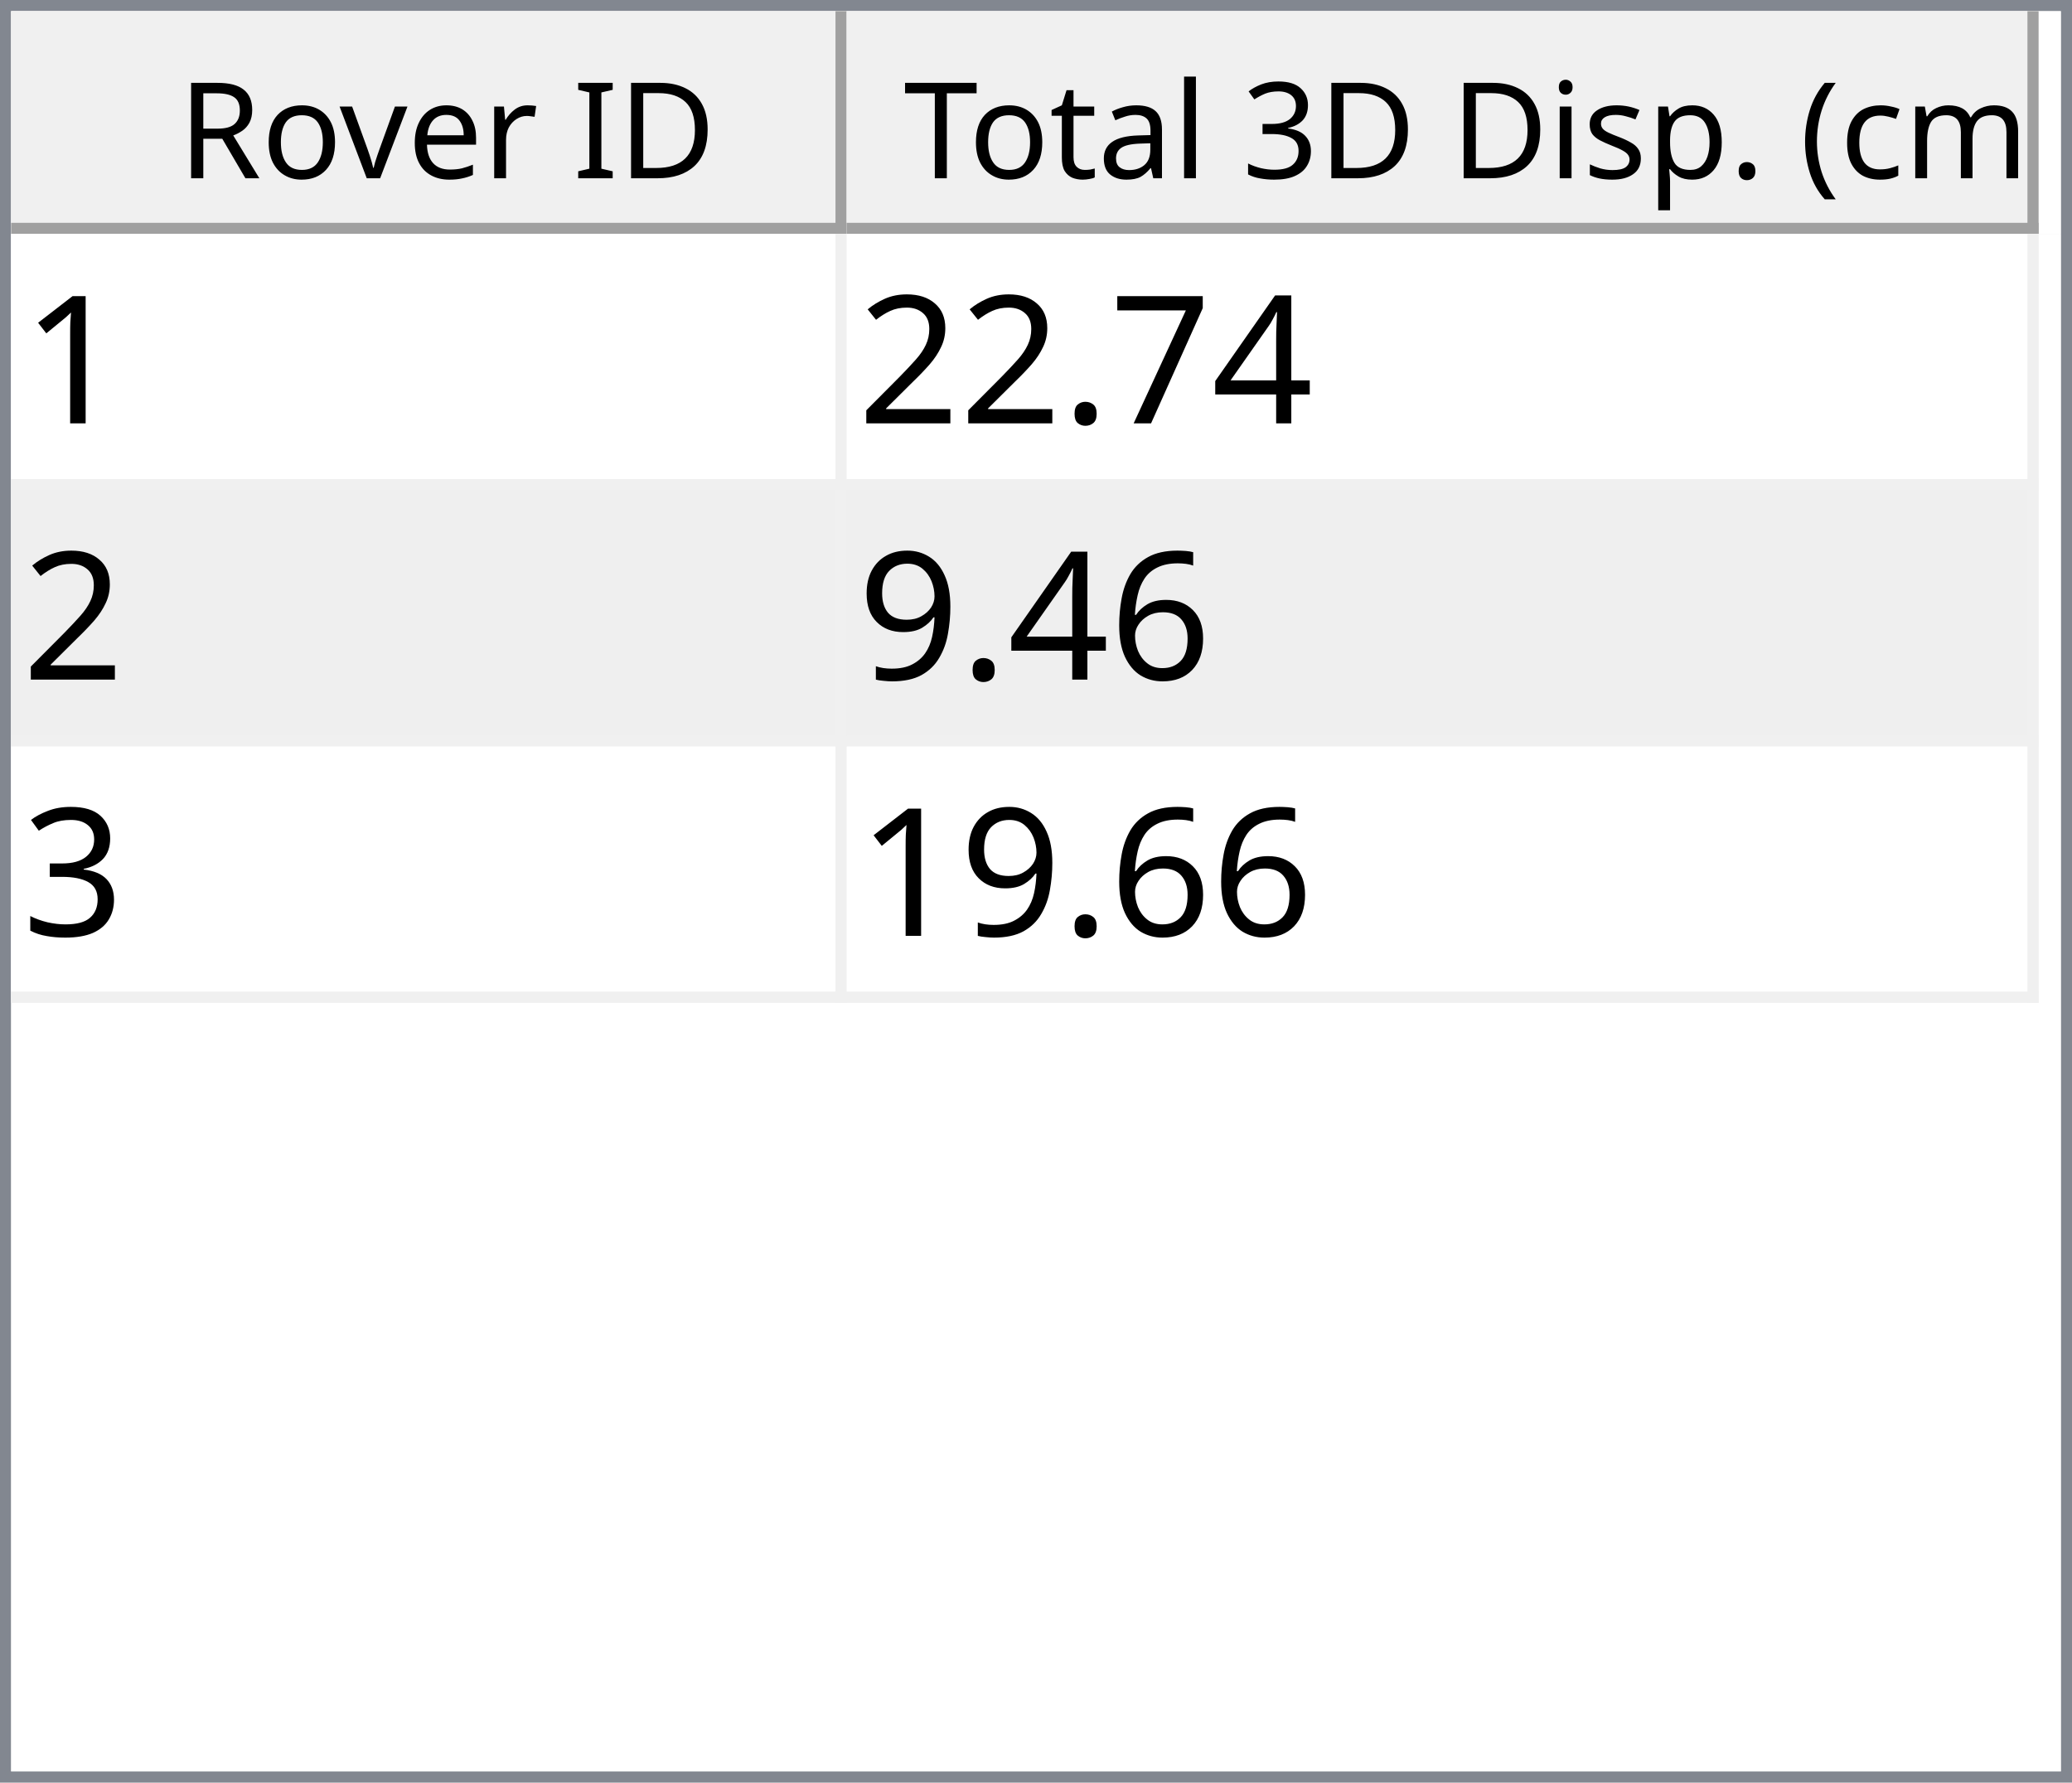
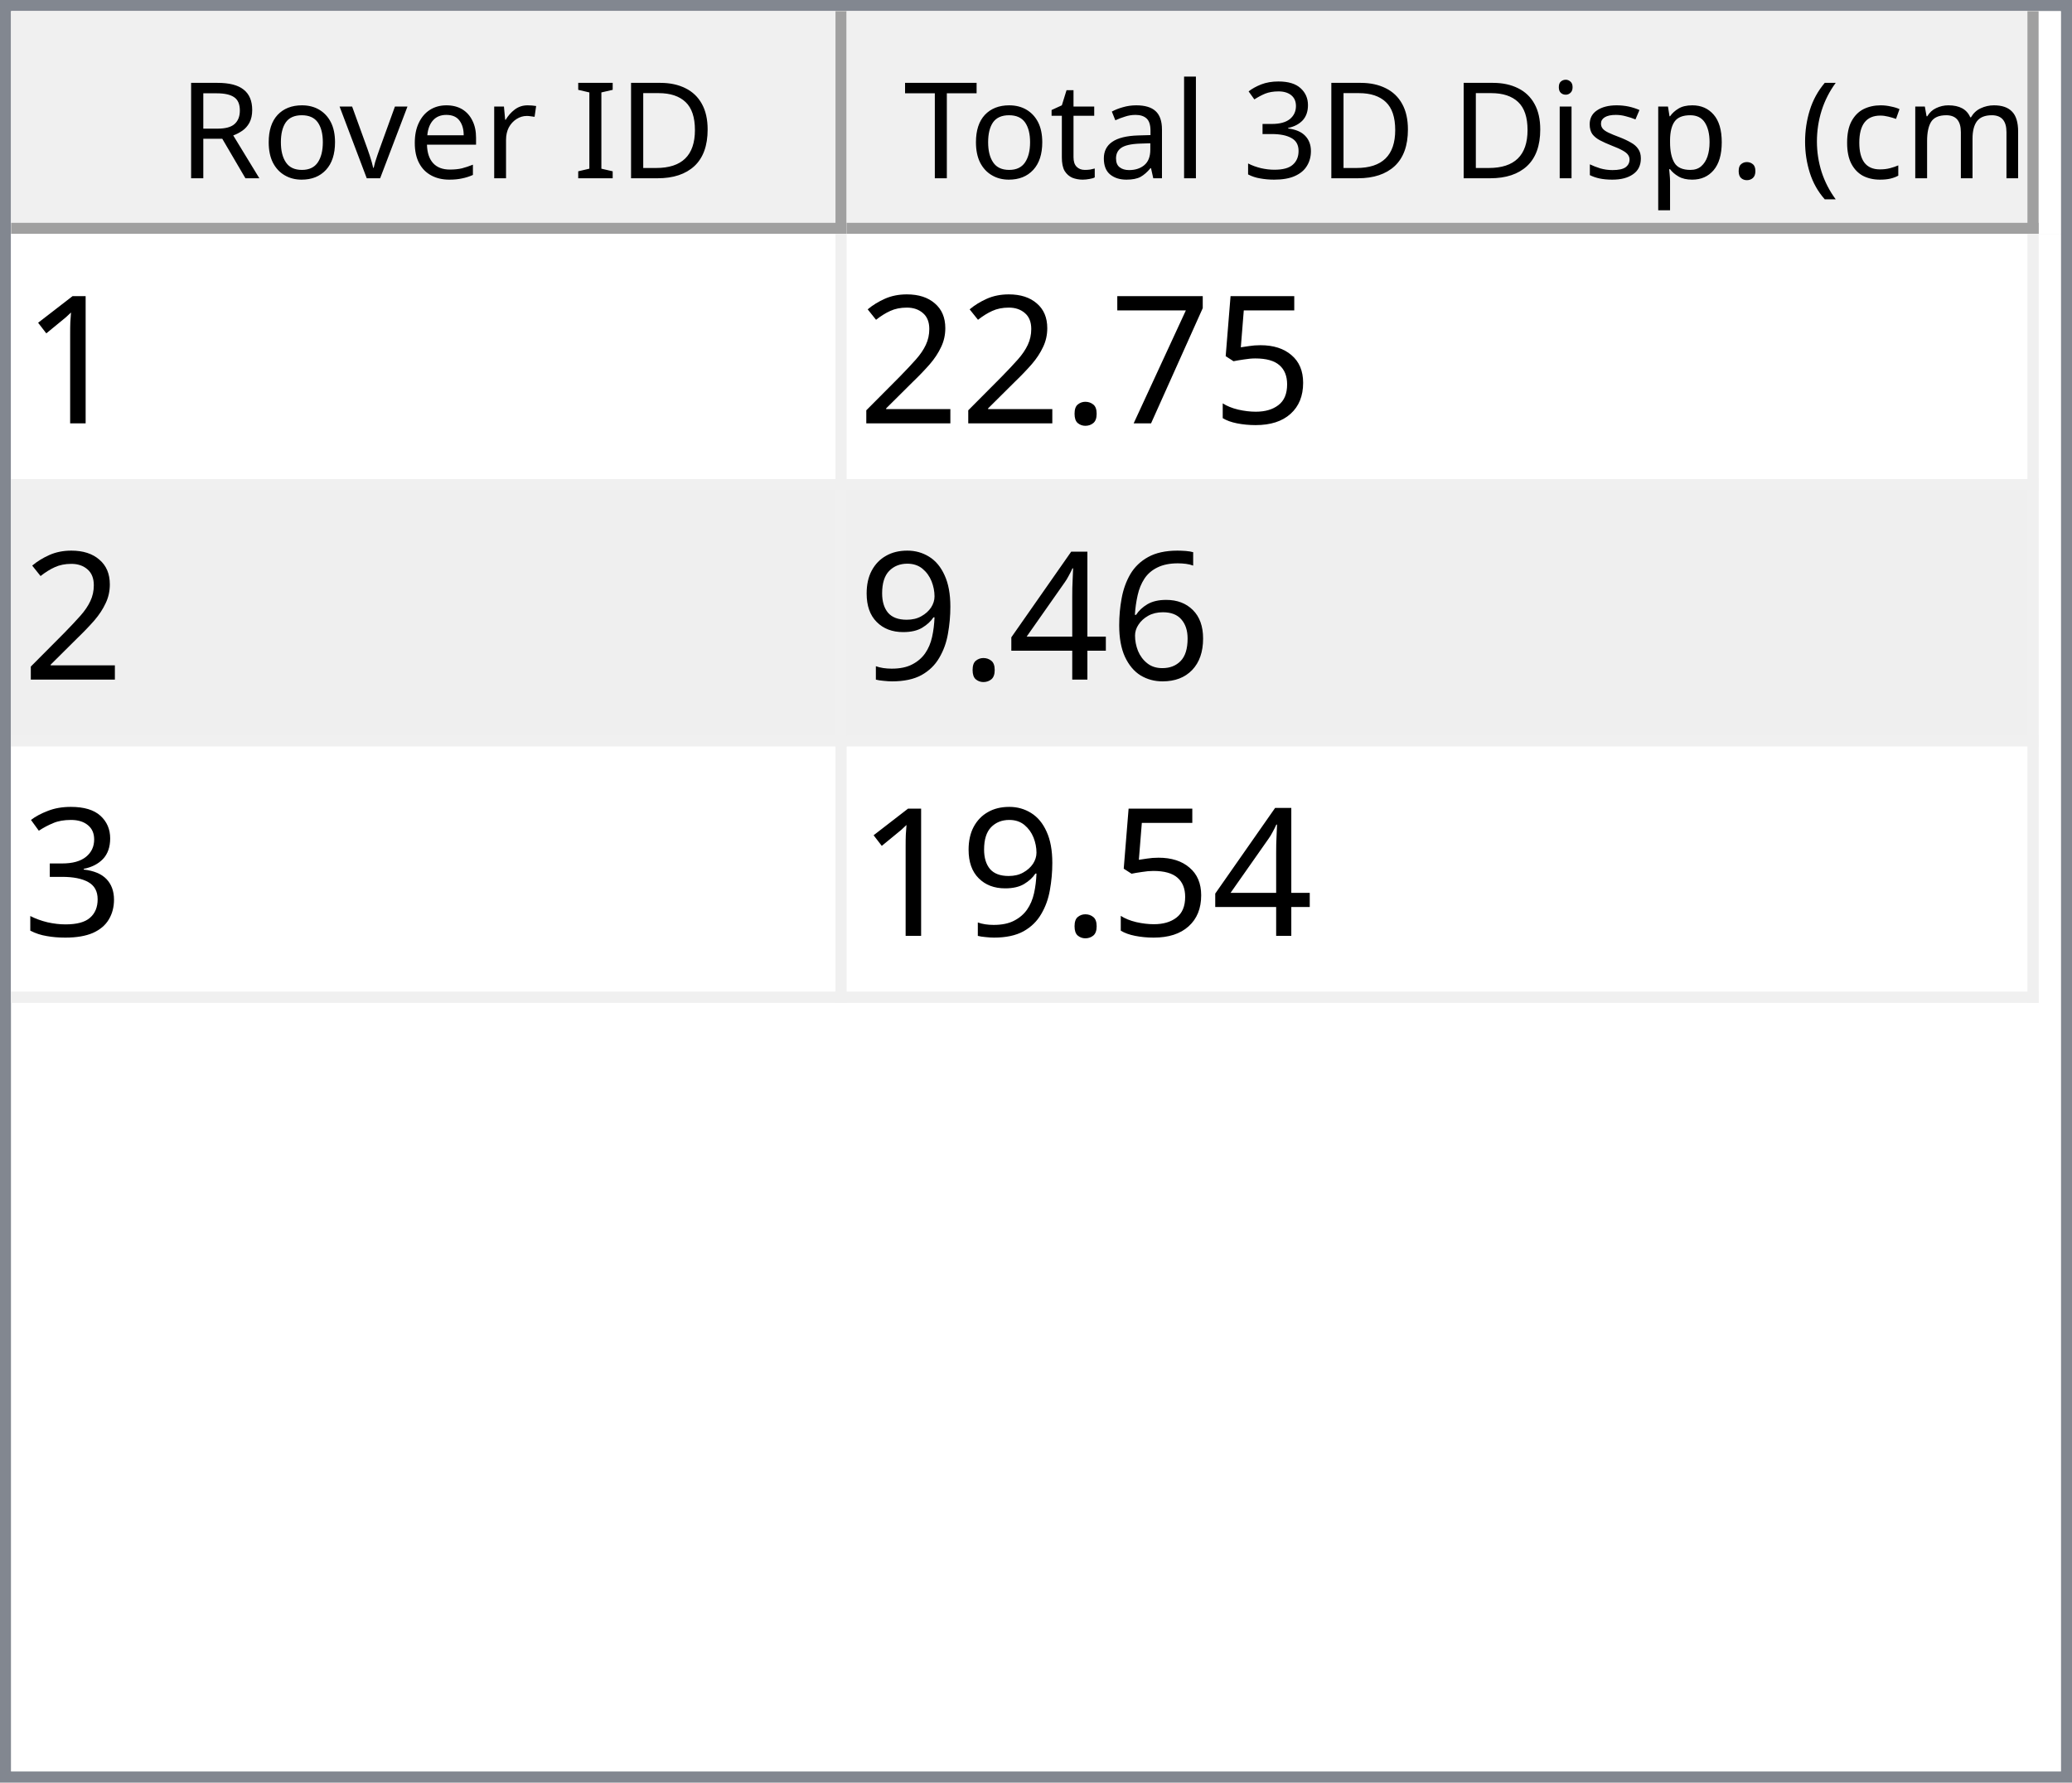
<svg xmlns="http://www.w3.org/2000/svg" style="fill-opacity:1; color-rendering:auto; color-interpolation:auto; text-rendering:auto; stroke:black; stroke-linecap:square; stroke-miterlimit:10; shape-rendering:auto; stroke-opacity:1; fill:black; stroke-dasharray:none; font-weight:normal; stroke-width:1; font-family:'Dialog'; font-style:normal; stroke-linejoin:miter; font-size:12px; stroke-dashoffset:0; image-rendering:auto;" width="186" height="160">
  <defs id="genericDefs" />
  <g>
    <defs id="defs1">
      <clipPath clipPathUnits="userSpaceOnUse" id="clipPath1">
        <path d="M0 0 L186 0 L186 160 L0 160 L0 0 Z" />
      </clipPath>
      <clipPath clipPathUnits="userSpaceOnUse" id="clipPath2">
        <path d="M0 0 L0 160 L186 160 L186 0 Z" />
      </clipPath>
      <clipPath clipPathUnits="userSpaceOnUse" id="clipPath3">
        <path d="M0 0 L0 20 L184 20 L184 0 Z" />
      </clipPath>
      <clipPath clipPathUnits="userSpaceOnUse" id="clipPath4">
        <path d="M0 0 L0 20 L75 20 L75 0 Z" />
      </clipPath>
      <clipPath clipPathUnits="userSpaceOnUse" id="clipPath5">
        <path d="M1 1 L1 19 L74 19 L74 1 Z" />
      </clipPath>
      <clipPath clipPathUnits="userSpaceOnUse" id="clipPath6">
        <path d="M0 0 L0 18 L73 18 L73 0 Z" />
      </clipPath>
      <clipPath clipPathUnits="userSpaceOnUse" id="clipPath7">
        <path d="M-0.5 -0.5 L-0.5 19.5 L74.5 19.5 L74.5 -0.5 Z" />
      </clipPath>
      <clipPath clipPathUnits="userSpaceOnUse" id="clipPath8">
        <path d="M0 0 L0 20 L107 20 L107 0 Z" />
      </clipPath>
      <clipPath clipPathUnits="userSpaceOnUse" id="clipPath9">
        <path d="M1 1 L1 19 L106 19 L106 1 Z" />
      </clipPath>
      <clipPath clipPathUnits="userSpaceOnUse" id="clipPath10">
        <path d="M0 0 L0 18 L105 18 L105 0 Z" />
      </clipPath>
      <clipPath clipPathUnits="userSpaceOnUse" id="clipPath11">
        <path d="M-0.5 -0.5 L-0.5 19.5 L106.5 19.5 L106.5 -0.5 Z" />
      </clipPath>
      <clipPath clipPathUnits="userSpaceOnUse" id="clipPath12">
        <path d="M0 0 L0 138 L184 138 L184 0 Z" />
      </clipPath>
      <clipPath clipPathUnits="userSpaceOnUse" id="clipPath13">
        <path d="M0 0 L0 69 L182 69 L182 0 Z" />
      </clipPath>
      <clipPath clipPathUnits="userSpaceOnUse" id="clipPath14">
        <path d="M-0.5 -0.5 L-0.5 68.5 L181.5 68.5 L181.5 -0.5 Z" />
      </clipPath>
      <clipPath clipPathUnits="userSpaceOnUse" id="clipPath15">
        <path d="M0 0 L0 22 L74 22 L74 0 Z" />
      </clipPath>
      <clipPath clipPathUnits="userSpaceOnUse" id="clipPath16">
        <path d="M0 0 L0 22 L106 22 L106 0 Z" />
      </clipPath>
      <font horiz-adv-x="64.551" id="font1">
        <font-face ascent="107.91" descent="25.098" units-per-em="100" style="font-style:normal; font-family:Segoe UI; font-weight:normal;" />
        <missing-glyph horiz-adv-x="64.551" d="M8.109 0 L8.109 68.266 L56.453 68.266 L56.453 0 L8.109 0 ZM15.328 7.234 L49.219 7.234 L49.219 61.031 L15.328 61.031 L15.328 7.234 Z" />
        <glyph unicode="D" horiz-adv-x="70.117" d="M9.188 0 L9.188 70.016 L28.516 70.016 Q65.531 70.016 65.531 35.891 Q65.531 19.672 55.25 9.836 Q44.969 0 27.734 0 L9.188 0 ZM17.391 62.594 L17.391 7.422 L27.828 7.422 Q41.609 7.422 49.273 14.797 Q56.938 22.172 56.938 35.688 Q56.938 62.594 28.328 62.594 L17.391 62.594 Z" />
        <glyph unicode="I" horiz-adv-x="26.611" d="M17.391 0 L9.188 0 L9.188 70.016 L17.391 70.016 L17.391 0 Z" />
        <glyph unicode=" " horiz-adv-x="27.393" d="" />
        <glyph unicode="r" horiz-adv-x="34.766" d="M34.188 41.891 Q32.078 43.5 28.125 43.5 Q23 43.5 19.555 38.672 Q16.109 33.844 16.109 25.484 L16.109 0 L8.109 0 L8.109 50 L16.109 50 L16.109 39.703 L16.312 39.703 Q18.016 44.969 21.531 47.922 Q25.047 50.875 29.391 50.875 Q32.516 50.875 34.188 50.203 L34.188 41.891 Z" />
        <glyph unicode="e" horiz-adv-x="52.295" d="M48.297 23 L12.984 23 Q13.188 14.656 17.484 10.109 Q21.781 5.562 29.297 5.562 Q37.75 5.562 44.828 11.141 L44.828 3.609 Q38.234 -1.172 27.391 -1.172 Q16.797 -1.172 10.742 5.641 Q4.688 12.453 4.688 24.812 Q4.688 36.469 11.305 43.82 Q17.922 51.172 27.734 51.172 Q37.547 51.172 42.922 44.828 Q48.297 38.484 48.297 27.203 L48.297 23 ZM40.094 29.781 Q40.047 36.719 36.75 40.578 Q33.453 44.438 27.594 44.438 Q21.922 44.438 17.969 40.383 Q14.016 36.328 13.094 29.781 L40.094 29.781 Z" />
        <glyph unicode="v" horiz-adv-x="47.9" d="M47.406 50 L27.484 0 L19.625 0 L0.688 50 L9.469 50 L22.172 13.672 Q23.578 9.672 23.922 6.688 L24.125 6.688 Q24.609 10.453 25.688 13.484 L38.969 50 L47.406 50 Z" />
        <glyph unicode="o" horiz-adv-x="58.594" d="M29 -1.172 Q17.922 -1.172 11.305 5.836 Q4.688 12.844 4.688 24.422 Q4.688 37.016 11.57 44.094 Q18.453 51.172 30.172 51.172 Q41.359 51.172 47.633 44.289 Q53.906 37.406 53.906 25.203 Q53.906 13.234 47.141 6.031 Q40.375 -1.172 29 -1.172 ZM29.594 44.438 Q21.875 44.438 17.383 39.188 Q12.891 33.938 12.891 24.703 Q12.891 15.828 17.43 10.695 Q21.969 5.562 29.594 5.562 Q37.359 5.562 41.531 10.594 Q45.703 15.625 45.703 24.906 Q45.703 34.281 41.531 39.359 Q37.359 44.438 29.594 44.438 Z" />
        <glyph unicode="R" horiz-adv-x="59.814" d="M59.375 0 L49.609 0 L37.891 19.625 Q36.281 22.359 34.766 24.289 Q33.25 26.219 31.664 27.438 Q30.078 28.656 28.25 29.219 Q26.422 29.781 24.125 29.781 L17.391 29.781 L17.391 0 L9.188 0 L9.188 70.016 L30.078 70.016 Q34.672 70.016 38.555 68.867 Q42.438 67.719 45.289 65.375 Q48.141 63.031 49.758 59.547 Q51.375 56.062 51.375 51.375 Q51.375 47.703 50.273 44.656 Q49.172 41.609 47.148 39.211 Q45.125 36.812 42.266 35.133 Q39.406 33.453 35.844 32.516 L35.844 32.328 Q37.594 31.547 38.891 30.547 Q40.188 29.547 41.359 28.18 Q42.531 26.812 43.68 25.078 Q44.828 23.344 46.234 21.047 L59.375 0 ZM17.391 62.594 L17.391 37.203 L28.516 37.203 Q31.594 37.203 34.203 38.133 Q36.812 39.062 38.719 40.797 Q40.625 42.531 41.703 45.047 Q42.781 47.562 42.781 50.688 Q42.781 56.297 39.141 59.445 Q35.5 62.594 28.609 62.594 L17.391 62.594 Z" />
        <glyph unicode=")" horiz-adv-x="30.176" d="M8.297 -15.922 L1.172 -15.922 Q16.406 2.344 16.406 26.812 Q16.406 51.469 1.078 70.016 L8.297 70.016 Q23.531 52.156 23.531 26.703 Q23.531 1.375 8.297 -15.922 Z" />
        <glyph unicode="m" horiz-adv-x="86.133" d="M79.109 0 L71.094 0 L71.094 28.719 Q71.094 37.016 68.531 40.727 Q65.969 44.438 59.906 44.438 Q54.781 44.438 51.195 39.75 Q47.609 35.062 47.609 28.516 L47.609 0 L39.594 0 L39.594 29.688 Q39.594 44.438 28.219 44.438 Q22.953 44.438 19.531 40.016 Q16.109 35.594 16.109 28.516 L16.109 0 L8.109 0 L8.109 50 L16.109 50 L16.109 42.094 L16.312 42.094 Q21.625 51.172 31.844 51.172 Q36.969 51.172 40.773 48.312 Q44.578 45.453 46 40.828 Q51.562 51.172 62.594 51.172 Q79.109 51.172 79.109 30.812 L79.109 0 Z" />
        <glyph unicode="c" horiz-adv-x="46.191" d="M42.188 2.297 Q36.422 -1.172 28.516 -1.172 Q17.828 -1.172 11.258 5.789 Q4.688 12.75 4.688 23.828 Q4.688 36.188 11.766 43.68 Q18.844 51.172 30.672 51.172 Q37.25 51.172 42.281 48.734 L42.281 40.531 Q36.719 44.438 30.375 44.438 Q22.703 44.438 17.797 38.945 Q12.891 33.453 12.891 24.516 Q12.891 15.719 17.508 10.641 Q22.125 5.562 29.891 5.562 Q36.422 5.562 42.188 9.906 L42.188 2.297 Z" />
        <glyph unicode="(" horiz-adv-x="30.176" d="M29.109 -15.922 L21.969 -15.922 Q6.844 1.375 6.844 26.703 Q6.844 52.156 21.969 70.016 L29.203 70.016 Q13.875 51.469 13.875 26.812 Q13.875 2.344 29.109 -15.922 Z" />
        <glyph unicode="." horiz-adv-x="21.68" d="M10.891 -1.078 Q8.641 -1.078 7.055 0.539 Q5.469 2.156 5.469 4.391 Q5.469 6.641 7.055 8.273 Q8.641 9.906 10.891 9.906 Q13.188 9.906 14.797 8.273 Q16.406 6.641 16.406 4.391 Q16.406 2.156 14.797 0.539 Q13.188 -1.078 10.891 -1.078 Z" />
        <glyph unicode="p" horiz-adv-x="58.789" d="M16.312 7.234 L16.109 7.234 L16.109 -23 L8.109 -23 L8.109 50 L16.109 50 L16.109 41.219 L16.312 41.219 Q22.219 51.172 33.594 51.172 Q43.266 51.172 48.688 44.461 Q54.109 37.75 54.109 26.469 Q54.109 13.922 48 6.375 Q41.891 -1.172 31.297 -1.172 Q21.578 -1.172 16.312 7.234 ZM16.109 27.391 L16.109 20.406 Q16.109 14.203 20.141 9.883 Q24.172 5.562 30.375 5.562 Q37.641 5.562 41.773 11.133 Q45.906 16.703 45.906 26.609 Q45.906 34.969 42.047 39.703 Q38.188 44.438 31.594 44.438 Q24.609 44.438 20.359 39.578 Q16.109 34.719 16.109 27.391 Z" />
        <glyph unicode="s" horiz-adv-x="42.432" d="M5.078 1.812 L5.078 10.406 Q11.625 5.562 19.484 5.562 Q30.031 5.562 30.031 12.594 Q30.031 14.594 29.125 15.992 Q28.219 17.391 26.68 18.461 Q25.141 19.531 23.07 20.383 Q21 21.234 18.609 22.172 Q15.281 23.484 12.766 24.828 Q10.25 26.172 8.57 27.859 Q6.891 29.547 6.031 31.695 Q5.172 33.844 5.172 36.719 Q5.172 40.234 6.789 42.945 Q8.406 45.656 11.086 47.484 Q13.766 49.312 17.211 50.242 Q20.656 51.172 24.312 51.172 Q30.812 51.172 35.938 48.922 L35.938 40.828 Q30.422 44.438 23.25 44.438 Q21 44.438 19.195 43.922 Q17.391 43.406 16.094 42.477 Q14.797 41.547 14.086 40.258 Q13.375 38.969 13.375 37.406 Q13.375 35.453 14.086 34.133 Q14.797 32.812 16.164 31.789 Q17.531 30.766 19.484 29.938 Q21.438 29.109 23.922 28.125 Q27.25 26.859 29.883 25.516 Q32.516 24.172 34.375 22.484 Q36.234 20.797 37.234 18.602 Q38.234 16.406 38.234 13.375 Q38.234 9.672 36.602 6.938 Q34.969 4.203 32.234 2.398 Q29.5 0.594 25.93 -0.289 Q22.359 -1.172 18.453 -1.172 Q10.75 -1.172 5.078 1.812 Z" />
        <glyph unicode="i" horiz-adv-x="24.219" d="M12.203 62.703 Q10.062 62.703 8.547 64.164 Q7.031 65.625 7.031 67.875 Q7.031 70.125 8.547 71.609 Q10.062 73.094 12.203 73.094 Q14.406 73.094 15.945 71.609 Q17.484 70.125 17.484 67.875 Q17.484 65.719 15.945 64.211 Q14.406 62.703 12.203 62.703 ZM16.109 0 L8.109 0 L8.109 50 L16.109 50 L16.109 0 Z" />
        <glyph unicode="3" horiz-adv-x="53.906" d="M46.531 19.828 Q46.531 15.094 44.75 11.211 Q42.969 7.328 39.719 4.57 Q36.469 1.812 31.93 0.297 Q27.391 -1.219 21.922 -1.219 Q11.922 -1.219 6 2.594 L6 11.188 Q13.094 5.609 22.219 5.609 Q25.875 5.609 28.828 6.539 Q31.781 7.469 33.906 9.227 Q36.031 10.984 37.18 13.477 Q38.328 15.969 38.328 19.094 Q38.328 32.812 18.797 32.812 L12.984 32.812 L12.984 39.594 L18.5 39.594 Q35.797 39.594 35.797 52.484 Q35.797 64.406 22.609 64.406 Q15.188 64.406 8.688 59.422 L8.688 67.188 Q15.375 71.188 24.609 71.188 Q29 71.188 32.57 69.969 Q36.141 68.75 38.68 66.555 Q41.219 64.359 42.609 61.281 Q44 58.203 44 54.5 Q44 40.672 30.031 36.719 L30.031 36.531 Q33.594 36.141 36.625 34.797 Q39.656 33.453 41.852 31.305 Q44.047 29.156 45.289 26.25 Q46.531 23.344 46.531 19.828 Z" />
        <glyph unicode="l" horiz-adv-x="24.219" d="M16.109 0 L8.109 0 L8.109 74.031 L16.109 74.031 L16.109 0 Z" />
        <glyph unicode="a" horiz-adv-x="50.879" d="M43.891 0 L35.891 0 L35.891 7.812 L35.688 7.812 Q30.469 -1.172 20.312 -1.172 Q12.844 -1.172 8.617 2.781 Q4.391 6.734 4.391 13.281 Q4.391 27.297 20.906 29.594 L35.891 31.688 Q35.891 44.438 25.594 44.438 Q16.547 44.438 9.281 38.281 L9.281 46.484 Q16.656 51.172 26.266 51.172 Q43.891 51.172 43.891 32.516 L43.891 0 ZM35.891 25.297 L23.828 23.641 Q18.266 22.859 15.43 20.875 Q12.594 18.891 12.594 13.875 Q12.594 10.203 15.211 7.883 Q17.828 5.562 22.172 5.562 Q28.125 5.562 32.008 9.742 Q35.891 13.922 35.891 20.312 L35.891 25.297 Z" />
        <glyph unicode="t" horiz-adv-x="33.887" d="M31.297 0.484 Q28.469 -1.078 23.828 -1.078 Q10.688 -1.078 10.688 13.578 L10.688 43.172 L2.094 43.172 L2.094 50 L10.688 50 L10.688 62.203 L18.703 64.797 L18.703 50 L31.297 50 L31.297 43.172 L18.703 43.172 L18.703 14.984 Q18.703 9.969 20.414 7.82 Q22.125 5.672 26.078 5.672 Q29.109 5.672 31.297 7.328 L31.297 0.484 Z" />
        <glyph unicode="T" horiz-adv-x="52.393" d="M50.594 62.594 L30.375 62.594 L30.375 0 L22.172 0 L22.172 62.594 L2 62.594 L2 70.016 L50.594 70.016 L50.594 62.594 Z" />
      </font>
      <font horiz-adv-x="75.0" id="font2">
        <font-face ascent="100.537" descent="21.973" units-per-em="100" style="font-style:normal; font-family:sans-serif; font-weight:normal;" />
        <missing-glyph horiz-adv-x="75.0" d="M12.5 0 L12.5 62.5 L62.5 62.5 L62.5 0 L12.5 0 ZM14.062 1.562 L60.938 1.562 L60.938 60.938 L14.062 60.938 L14.062 1.562 Z" />
        <glyph unicode="1" horiz-adv-x="55.615" d="M37.25 0 L28.469 0 L28.469 56 Q25.297 52.984 20.141 49.953 Q14.984 46.922 10.891 45.406 L10.891 53.906 Q18.266 57.375 23.781 62.305 Q29.297 67.234 31.594 71.875 L37.25 71.875 L37.25 0 Z" />
-         <glyph unicode="4" horiz-adv-x="55.615" d="M32.328 0 L32.328 17.141 L1.266 17.141 L1.266 25.203 L33.938 71.578 L41.109 71.578 L41.109 25.203 L50.781 25.203 L50.781 17.141 L41.109 17.141 L41.109 0 L32.328 0 ZM32.328 25.203 L32.328 57.469 L9.906 25.203 L32.328 25.203 Z" />
+         <glyph unicode="5" horiz-adv-x="55.615" d="M4.156 18.75 L13.375 19.531 Q14.406 12.797 18.141 9.398 Q21.875 6 27.156 6 Q33.5 6 37.891 10.789 Q42.281 15.578 42.281 23.484 Q42.281 31 38.062 35.352 Q33.844 39.703 27 39.703 Q22.75 39.703 19.336 37.773 Q15.922 35.844 13.969 32.766 L5.719 33.844 L12.641 70.609 L48.25 70.609 L48.25 62.203 L19.672 62.203 L15.828 42.969 Q22.266 47.469 29.344 47.469 Q38.719 47.469 45.164 40.969 Q51.609 34.469 51.609 24.266 Q51.609 14.547 45.953 7.469 Q39.062 -1.219 27.156 -1.219 Q17.391 -1.219 11.211 4.25 Q5.031 9.719 4.156 18.75 Z" />
        <glyph unicode="7" horiz-adv-x="55.615" d="M4.734 62.203 L4.734 70.656 L51.078 70.656 L51.078 63.812 Q44.234 56.547 37.523 44.484 Q30.812 32.422 27.156 19.672 Q24.516 10.688 23.781 0 L14.75 0 Q14.891 8.453 18.062 20.414 Q21.234 32.375 27.172 43.484 Q33.109 54.594 39.797 62.203 L4.734 62.203 Z" />
        <glyph unicode="." horiz-adv-x="27.783" d="M9.078 0 L9.078 10.016 L19.094 10.016 L19.094 0 L9.078 0 Z" />
        <glyph unicode="2" horiz-adv-x="55.615" d="M50.344 8.453 L50.344 0 L3.031 0 Q2.938 3.172 4.047 6.109 Q5.859 10.938 9.836 15.625 Q13.812 20.312 21.344 26.469 Q33.016 36.031 37.117 41.625 Q41.219 47.219 41.219 52.203 Q41.219 57.422 37.477 61.008 Q33.734 64.594 27.734 64.594 Q21.391 64.594 17.578 60.789 Q13.766 56.984 13.719 50.25 L4.688 51.172 Q5.609 61.281 11.664 66.578 Q17.719 71.875 27.938 71.875 Q38.234 71.875 44.242 66.164 Q50.25 60.453 50.25 52 Q50.25 47.703 48.492 43.555 Q46.734 39.406 42.656 34.812 Q38.578 30.219 29.109 22.219 Q21.188 15.578 18.945 13.211 Q16.703 10.844 15.234 8.453 L50.344 8.453 Z" />
        <glyph unicode="6" horiz-adv-x="55.615" d="M49.75 54.047 L41.016 53.375 Q39.844 58.547 37.703 60.891 Q34.125 64.656 28.906 64.656 Q24.703 64.656 21.531 62.312 Q17.391 59.281 14.992 53.469 Q12.594 47.656 12.5 36.922 Q15.672 41.75 20.266 44.094 Q24.859 46.438 29.891 46.438 Q38.672 46.438 44.852 39.969 Q51.031 33.5 51.031 23.25 Q51.031 16.5 48.125 10.719 Q45.219 4.938 40.141 1.859 Q35.062 -1.219 28.609 -1.219 Q17.625 -1.219 10.695 6.859 Q3.766 14.938 3.766 33.5 Q3.766 54.25 11.422 63.672 Q18.109 71.875 29.438 71.875 Q37.891 71.875 43.289 67.141 Q48.688 62.406 49.75 54.047 ZM13.875 23.188 Q13.875 18.656 15.797 14.508 Q17.719 10.359 21.188 8.18 Q24.656 6 28.469 6 Q34.031 6 38.039 10.492 Q42.047 14.984 42.047 22.703 Q42.047 30.125 38.086 34.398 Q34.125 38.672 28.125 38.672 Q22.172 38.672 18.023 34.398 Q13.875 30.125 13.875 23.188 Z" />
+         <glyph unicode="4" horiz-adv-x="55.615" d="M32.328 0 L32.328 17.141 L1.266 17.141 L1.266 25.203 L33.938 71.578 L41.109 71.578 L41.109 25.203 L50.781 25.203 L50.781 17.141 L41.109 17.141 L41.109 0 L32.328 0 ZM32.328 25.203 L32.328 57.469 L9.906 25.203 L32.328 25.203 Z" />
        <glyph unicode="9" horiz-adv-x="55.615" d="M5.469 16.547 L13.922 17.328 Q14.984 11.375 18.016 8.688 Q21.047 6 25.781 6 Q29.828 6 32.883 7.859 Q35.938 9.719 37.891 12.82 Q39.844 15.922 41.164 21.195 Q42.484 26.469 42.484 31.938 Q42.484 32.516 42.438 33.688 Q39.797 29.5 35.234 26.883 Q30.672 24.266 25.344 24.266 Q16.453 24.266 10.305 30.711 Q4.156 37.156 4.156 47.703 Q4.156 58.594 10.578 65.234 Q17 71.875 26.656 71.875 Q33.641 71.875 39.43 68.117 Q45.219 64.359 48.219 57.398 Q51.219 50.438 51.219 37.25 Q51.219 23.531 48.242 15.406 Q45.266 7.281 39.383 3.031 Q33.5 -1.219 25.594 -1.219 Q17.188 -1.219 11.867 3.445 Q6.547 8.109 5.469 16.547 ZM41.453 48.141 Q41.453 55.719 37.43 60.156 Q33.406 64.594 27.734 64.594 Q21.875 64.594 17.531 59.812 Q13.188 55.031 13.188 47.406 Q13.188 40.578 17.312 36.305 Q21.438 32.031 27.484 32.031 Q33.594 32.031 37.523 36.305 Q41.453 40.578 41.453 48.141 Z" />
        <glyph unicode="3" horiz-adv-x="55.615" d="M4.203 18.891 L12.984 20.062 Q14.5 12.594 18.141 9.297 Q21.781 6 27 6 Q33.203 6 37.477 10.297 Q41.75 14.594 41.75 20.953 Q41.75 27 37.797 30.93 Q33.844 34.859 27.734 34.859 Q25.25 34.859 21.531 33.891 L22.516 41.609 Q23.391 41.5 23.922 41.5 Q29.547 41.5 34.039 44.43 Q38.531 47.359 38.531 53.469 Q38.531 58.297 35.258 61.477 Q31.984 64.656 26.812 64.656 Q21.688 64.656 18.266 61.43 Q14.844 58.203 13.875 51.766 L5.078 53.328 Q6.688 62.156 12.398 67.016 Q18.109 71.875 26.609 71.875 Q32.469 71.875 37.398 69.359 Q42.328 66.844 44.945 62.5 Q47.562 58.156 47.562 53.266 Q47.562 48.641 45.07 44.828 Q42.578 41.016 37.703 38.766 Q44.047 37.312 47.562 32.695 Q51.078 28.078 51.078 21.141 Q51.078 11.766 44.242 5.25 Q37.406 -1.266 26.953 -1.266 Q17.531 -1.266 11.305 4.352 Q5.078 9.969 4.203 18.891 Z" />
      </font>
    </defs>
    <g style="fill:white; stroke:white;">
      <rect x="0" y="0" width="186" style="clip-path:url(#clipPath1); stroke:none;" height="160" />
    </g>
    <g style="fill:white; text-rendering:optimizeSpeed; color-rendering:optimizeSpeed; image-rendering:optimizeSpeed; shape-rendering:crispEdges; stroke:white; color-interpolation:sRGB;">
      <rect x="0" width="186" height="160" y="0" style="stroke:none;" />
      <path style="stroke:none;" d="M0 160 L186 160 L186 0 L0 0 Z" />
    </g>
    <g style="fill:rgb(240,240,240); font-family:'Segoe UI'; stroke:rgb(240,240,240);">
      <rect x="0" y="0" width="186" style="clip-path:url(#clipPath2); stroke:none;" height="160" />
    </g>
    <g style="fill:rgb(130,135,144); font-family:'Segoe UI'; stroke:rgb(130,135,144);">
      <path d="M0 0 L186 0 L186 160 L0 160 L0 0 ZM1 1 L185 1 L185 159 L1 159 L1 1 Z" style="fill-rule:evenodd; clip-path:url(#clipPath2); stroke:none;" />
    </g>
    <g style="fill:white; font-family:'Segoe UI'; stroke:white;" transform="translate(1,1)">
      <rect x="0" y="0" width="184" style="clip-path:url(#clipPath3); stroke:none;" height="20" />
    </g>
    <g style="fill:rgb(240,240,240); font-family:'Segoe UI'; stroke:rgb(240,240,240);" transform="translate(1,1)">
      <rect x="0" y="0" width="75" style="clip-path:url(#clipPath4); stroke:none;" height="20" />
    </g>
    <g style="font-family:'Segoe UI';" transform="translate(2,2)">
      <text x="14" xml:space="preserve" y="14" style="clip-path:url(#clipPath6); stroke:none;">Rover ID</text>
    </g>
    <g style="fill:rgb(160,160,160); font-family:'Segoe UI'; stroke:rgb(160,160,160); stroke-linejoin:bevel;" transform="translate(1.5,1.5)">
      <line x1="74" x2="74" y1="0" style="fill:none; clip-path:url(#clipPath7);" y2="19" />
    </g>
    <g style="fill:rgb(160,160,160); font-family:'Segoe UI'; stroke:rgb(160,160,160); stroke-linejoin:bevel;" transform="matrix(1,0,0,1,1,1) translate(0.5,0.5)">
      <line x1="0" x2="74" y1="19" style="fill:none; clip-path:url(#clipPath7);" y2="19" />
    </g>
    <g style="fill:rgb(240,240,240); font-family:'Segoe UI'; stroke:rgb(240,240,240);" transform="translate(76,1)">
      <rect x="0" y="0" width="107" style="clip-path:url(#clipPath8); stroke:none;" height="20" />
    </g>
    <g style="font-family:'Segoe UI';" transform="translate(77,2)">
      <text x="1" xml:space="preserve" y="14" style="clip-path:url(#clipPath10); stroke:none;"> Total 3D Disp. (cm)</text>
    </g>
    <g style="fill:rgb(160,160,160); font-family:'Segoe UI'; stroke:rgb(160,160,160); stroke-linejoin:bevel;" transform="translate(76.5,1.5)">
      <line x1="106" x2="106" y1="0" style="fill:none; clip-path:url(#clipPath11);" y2="19" />
    </g>
    <g style="fill:rgb(160,160,160); font-family:'Segoe UI'; stroke:rgb(160,160,160); stroke-linejoin:bevel;" transform="matrix(1,0,0,1,76,1) translate(0.5,0.5)">
      <line x1="0" x2="106" y1="19" style="fill:none; clip-path:url(#clipPath11);" y2="19" />
    </g>
    <g style="fill:white; font-family:'Segoe UI'; stroke:white;" transform="translate(1,21)">
      <rect x="0" y="0" width="184" style="clip-path:url(#clipPath12); stroke:none;" height="138" />
    </g>
    <g style="fill:rgb(240,240,240); font-size:16px; font-family:sans-serif; stroke:rgb(240,240,240);" transform="translate(1,21)">
      <rect x="0" y="0" width="182" style="clip-path:url(#clipPath13); stroke:none;" height="69" />
      <line transform="translate(0.5,0.5)" x1="0" x2="181" y1="22" style="clip-path:url(#clipPath14); fill:none; stroke-linejoin:bevel;" y2="22" />
    </g>
    <g transform="matrix(1,0,0,1,1,21) translate(0.5,0.5)" style="fill:rgb(240,240,240); font-size:16px; font-family:sans-serif; stroke:rgb(240,240,240); stroke-linejoin:bevel;">
      <line x1="0" x2="181" y1="45" style="fill:none; clip-path:url(#clipPath14);" y2="45" />
    </g>
    <g transform="matrix(1,0,0,1,1,21) translate(0.5,0.5)" style="fill:rgb(240,240,240); font-size:16px; font-family:sans-serif; stroke:rgb(240,240,240); stroke-linejoin:bevel;">
      <line x1="0" x2="181" y1="68" style="fill:none; clip-path:url(#clipPath14);" y2="68" />
    </g>
    <g transform="matrix(1,0,0,1,1,21) translate(0.5,0.5)" style="fill:rgb(240,240,240); font-size:16px; font-family:sans-serif; stroke:rgb(240,240,240); stroke-linejoin:bevel;">
      <line x1="74" x2="74" y1="0" style="fill:none; clip-path:url(#clipPath14);" y2="68" />
    </g>
    <g transform="matrix(1,0,0,1,1,21) translate(0.5,0.5)" style="fill:rgb(240,240,240); font-size:16px; font-family:sans-serif; stroke:rgb(240,240,240); stroke-linejoin:bevel;">
      <line x1="181" x2="181" y1="0" style="fill:none; clip-path:url(#clipPath14);" y2="68" />
    </g>
    <g style="fill:white; font-size:16px; font-family:sans-serif; stroke:white;" transform="matrix(1,0,0,1,1,21)">
      <rect x="0" y="0" width="74" style="clip-path:url(#clipPath15); stroke:none;" height="22" />
      <text x="1" y="17" style="fill:black; clip-path:url(#clipPath15); stroke:none;" xml:space="preserve">1</text>
    </g>
    <g style="fill:white; font-size:16px; font-family:sans-serif; stroke:white;" transform="matrix(1,0,0,1,1,21) translate(75,0)">
      <rect x="0" y="0" width="106" style="clip-path:url(#clipPath16); stroke:none;" height="22" />
-       <text x="1" y="17" style="fill:black; clip-path:url(#clipPath16); stroke:none;" xml:space="preserve">22.74</text>
+       <text x="1" y="17" style="fill:black; clip-path:url(#clipPath16); stroke:none;" xml:space="preserve">22.75</text>
    </g>
    <g style="fill:rgb(239,239,239); font-size:16px; font-family:sans-serif; stroke:rgb(239,239,239);" transform="matrix(1,0,0,1,1,21) translate(0,23)">
      <rect x="0" y="0" width="74" style="clip-path:url(#clipPath15); stroke:none;" height="22" />
      <text x="1" y="17" style="fill:black; clip-path:url(#clipPath15); stroke:none;" xml:space="preserve">2</text>
    </g>
    <g style="fill:rgb(239,239,239); font-size:16px; font-family:sans-serif; stroke:rgb(239,239,239);" transform="matrix(1,0,0,1,1,21) translate(75,23)">
      <rect x="0" y="0" width="106" style="clip-path:url(#clipPath16); stroke:none;" height="22" />
      <text x="1" y="17" style="fill:black; clip-path:url(#clipPath16); stroke:none;" xml:space="preserve">9.46</text>
    </g>
    <g style="fill:white; font-size:16px; font-family:sans-serif; stroke:white;" transform="matrix(1,0,0,1,1,21) translate(0,46)">
      <rect x="0" y="0" width="74" style="clip-path:url(#clipPath15); stroke:none;" height="22" />
      <text x="1" y="17" style="fill:black; clip-path:url(#clipPath15); stroke:none;" xml:space="preserve">3</text>
    </g>
    <g style="fill:white; font-size:16px; font-family:sans-serif; stroke:white;" transform="matrix(1,0,0,1,1,21) translate(75,46)">
      <rect x="0" y="0" width="106" style="clip-path:url(#clipPath16); stroke:none;" height="22" />
-       <text x="1" y="17" style="fill:black; clip-path:url(#clipPath16); stroke:none;" xml:space="preserve">19.66</text>
+       <text x="1" y="17" style="fill:black; clip-path:url(#clipPath16); stroke:none;" xml:space="preserve">19.54</text>
    </g>
  </g>
</svg>
